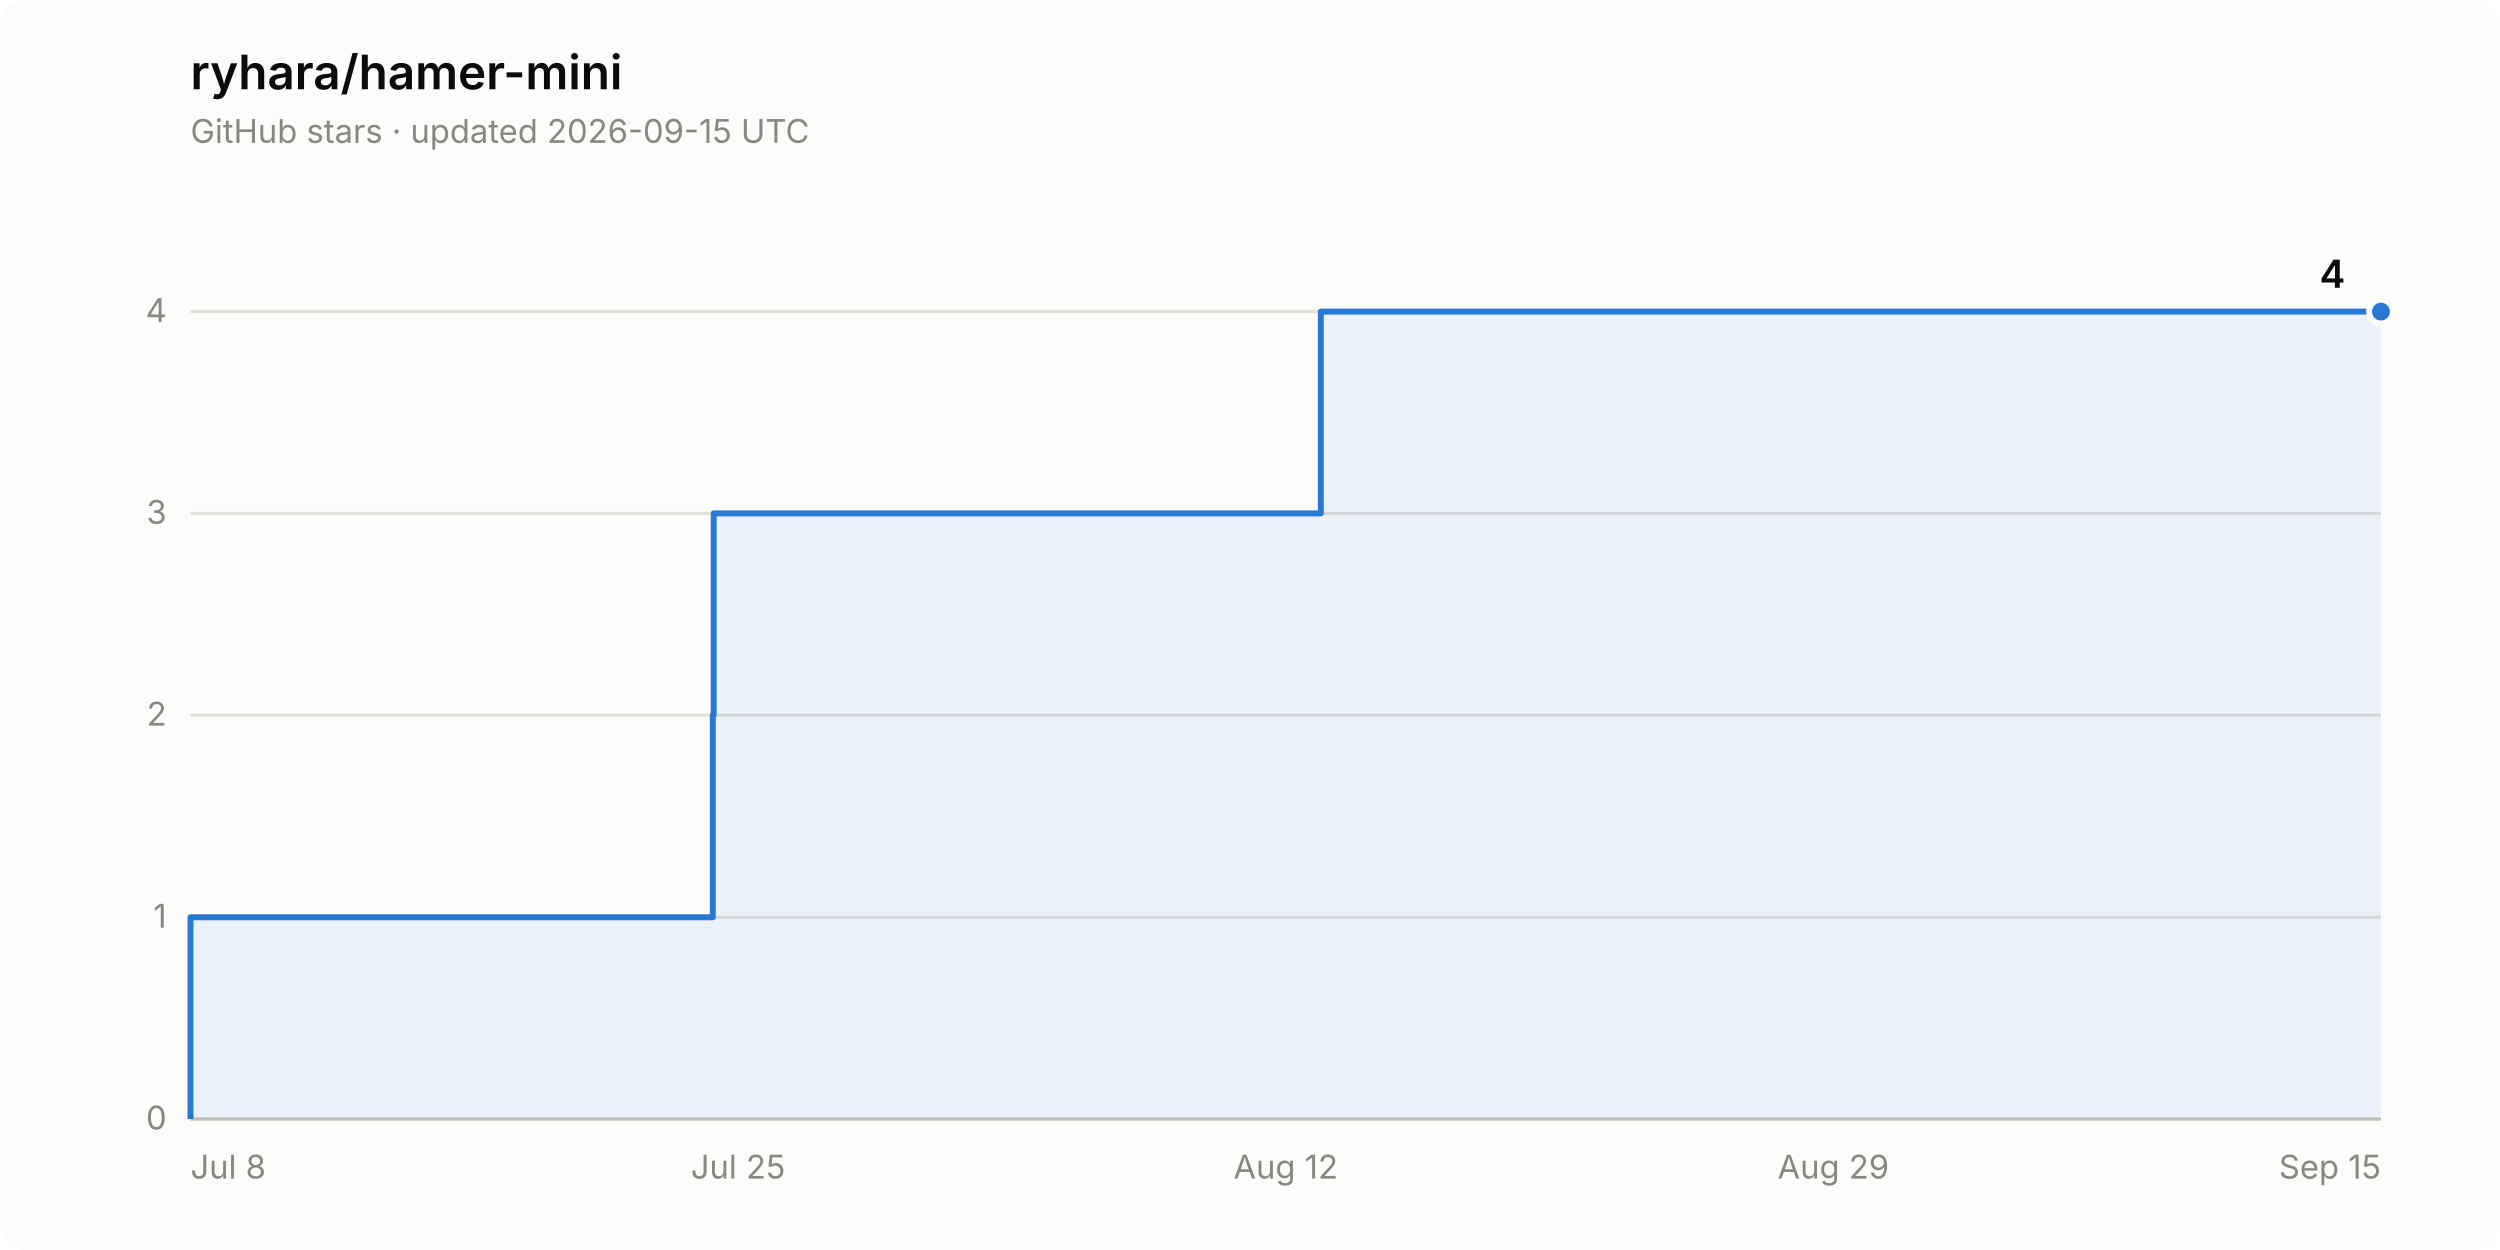
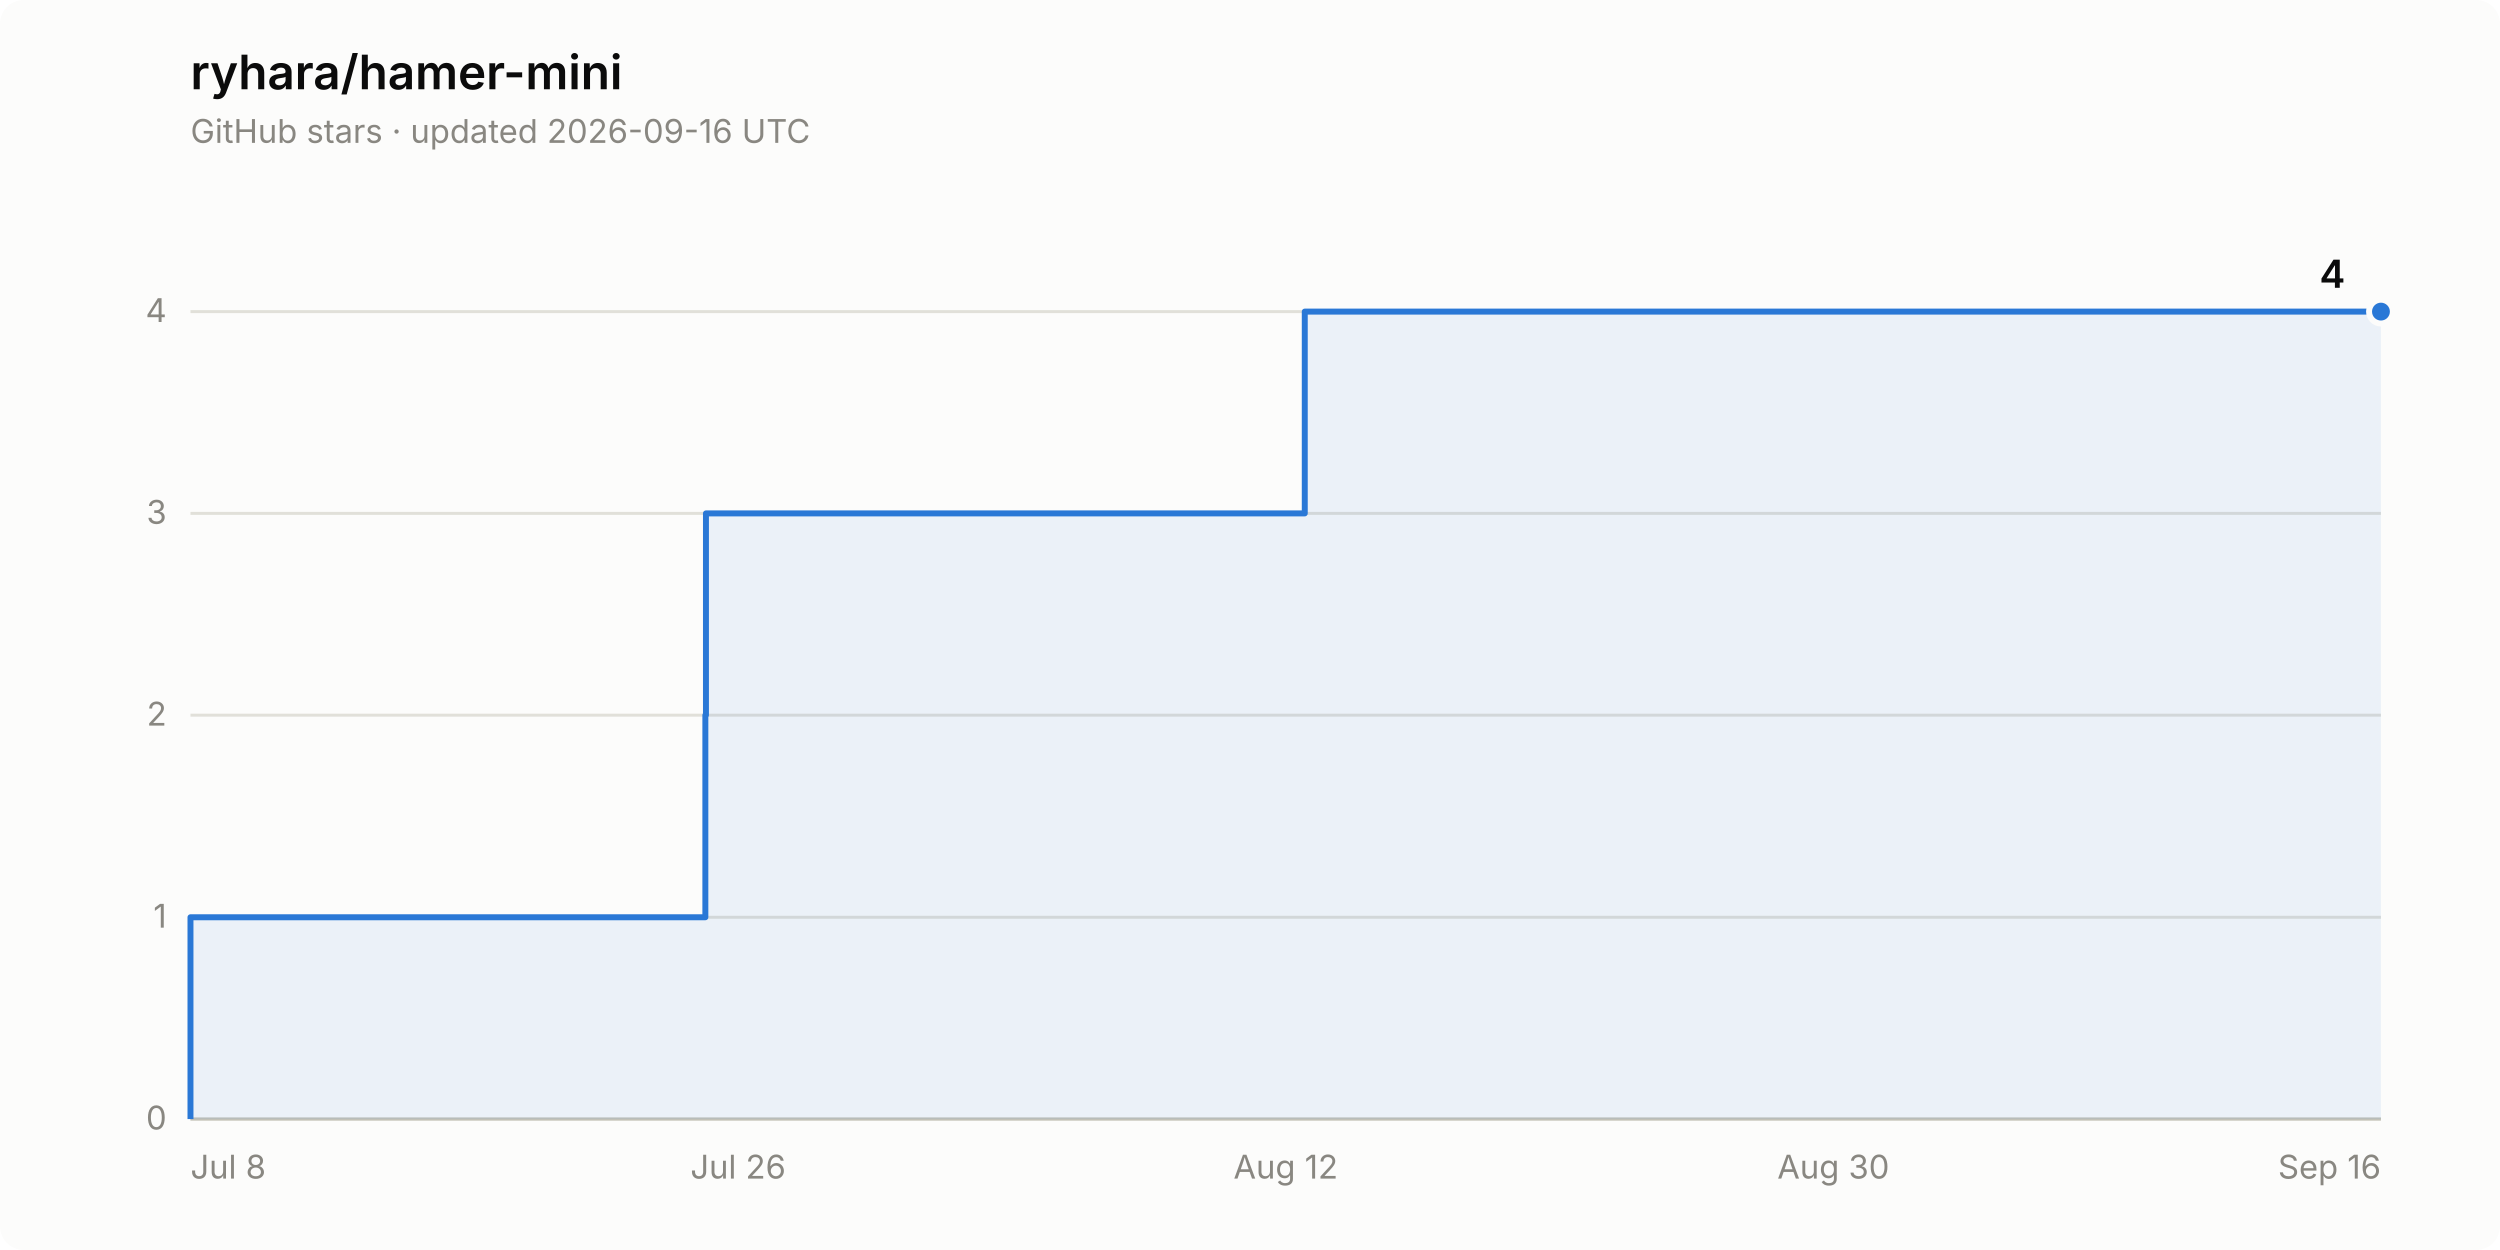
<svg xmlns="http://www.w3.org/2000/svg" width="840" height="420" viewBox="0 0 840 420" role="img" aria-label="Star history of ryhara/hamer-mini: 4 stars">
  <rect width="840" height="420" rx="8" fill="#fcfcfb" />
  <text x="64" y="30" font-family="system-ui, -apple-system, &quot;Segoe UI&quot;, sans-serif" font-size="16" font-weight="600" fill="#0b0b0b">ryhara/hamer-mini</text>
-   <text x="64" y="48" font-family="system-ui, -apple-system, &quot;Segoe UI&quot;, sans-serif" font-size="11" fill="#898781">GitHub stars · updated 2026-09-15 UTC</text>
+   <text x="64" y="48" font-family="system-ui, -apple-system, &quot;Segoe UI&quot;, sans-serif" font-size="11" fill="#898781">GitHub stars · updated 2026-09-16 UTC</text>
  <line x1="64" y1="376.0" x2="800" y2="376.0" stroke="#e1e0d9" stroke-width="1" />
  <text x="56" y="379.5" font-family="system-ui, -apple-system, &quot;Segoe UI&quot;, sans-serif" font-size="11" fill="#898781" text-anchor="end" style="font-variant-numeric: tabular-nums">0</text>
  <line x1="64" y1="308.2" x2="800" y2="308.2" stroke="#e1e0d9" stroke-width="1" />
  <text x="56" y="311.7" font-family="system-ui, -apple-system, &quot;Segoe UI&quot;, sans-serif" font-size="11" fill="#898781" text-anchor="end" style="font-variant-numeric: tabular-nums">1</text>
  <line x1="64" y1="240.3" x2="800" y2="240.3" stroke="#e1e0d9" stroke-width="1" />
  <text x="56" y="243.8" font-family="system-ui, -apple-system, &quot;Segoe UI&quot;, sans-serif" font-size="11" fill="#898781" text-anchor="end" style="font-variant-numeric: tabular-nums">2</text>
  <line x1="64" y1="172.5" x2="800" y2="172.5" stroke="#e1e0d9" stroke-width="1" />
  <text x="56" y="176.0" font-family="system-ui, -apple-system, &quot;Segoe UI&quot;, sans-serif" font-size="11" fill="#898781" text-anchor="end" style="font-variant-numeric: tabular-nums">3</text>
  <line x1="64" y1="104.7" x2="800" y2="104.7" stroke="#e1e0d9" stroke-width="1" />
  <text x="56" y="108.2" font-family="system-ui, -apple-system, &quot;Segoe UI&quot;, sans-serif" font-size="11" fill="#898781" text-anchor="end" style="font-variant-numeric: tabular-nums">4</text>
  <line x1="64" y1="376.0" x2="800" y2="376.0" stroke="#c3c2b7" stroke-width="1" />
  <text x="64.0" y="396" font-family="system-ui, -apple-system, &quot;Segoe UI&quot;, sans-serif" font-size="11" fill="#898781" text-anchor="start">Jul 8</text>
-   <text x="248.0" y="396" font-family="system-ui, -apple-system, &quot;Segoe UI&quot;, sans-serif" font-size="11" fill="#898781" text-anchor="middle">Jul 25</text>
+   <text x="248.0" y="396" font-family="system-ui, -apple-system, &quot;Segoe UI&quot;, sans-serif" font-size="11" fill="#898781" text-anchor="middle">Jul 26</text>
  <text x="432.0" y="396" font-family="system-ui, -apple-system, &quot;Segoe UI&quot;, sans-serif" font-size="11" fill="#898781" text-anchor="middle">Aug 12</text>
-   <text x="616.0" y="396" font-family="system-ui, -apple-system, &quot;Segoe UI&quot;, sans-serif" font-size="11" fill="#898781" text-anchor="middle">Aug 29</text>
-   <text x="800.0" y="396" font-family="system-ui, -apple-system, &quot;Segoe UI&quot;, sans-serif" font-size="11" fill="#898781" text-anchor="end">Sep 15</text>
-   <path d="M 64.0 376.0 L 64.0 308.2 L 239.5 308.2 L 239.5 240.3 L 239.8 240.3 L 239.8 172.5 L 443.8 172.5 L 443.8 104.7 L 800.0 104.7 L 800.0 376.0 Z" fill="#2a78d6" fill-opacity="0.08" stroke="none" />
-   <path d="M 64.0 376.0 L 64.0 308.2 L 239.5 308.2 L 239.5 240.3 L 239.8 240.3 L 239.8 172.5 L 443.8 172.5 L 443.8 104.7 L 800.0 104.7" fill="none" stroke="#2a78d6" stroke-width="2" stroke-linejoin="round" />
+   <text x="616.0" y="396" font-family="system-ui, -apple-system, &quot;Segoe UI&quot;, sans-serif" font-size="11" fill="#898781" text-anchor="middle">Aug 30</text>
+   <text x="800.0" y="396" font-family="system-ui, -apple-system, &quot;Segoe UI&quot;, sans-serif" font-size="11" fill="#898781" text-anchor="end">Sep 16</text>
+   <path d="M 64.0 376.0 L 64.0 308.2 L 237.0 308.2 L 237.0 240.3 L 237.2 240.3 L 237.2 172.5 L 438.4 172.5 L 438.4 104.7 L 800.0 104.7 L 800.0 376.0 Z" fill="#2a78d6" fill-opacity="0.08" stroke="none" />
+   <path d="M 64.0 376.0 L 64.0 308.2 L 237.0 308.2 L 237.0 240.3 L 237.2 240.3 L 237.2 172.5 L 438.4 172.5 L 438.4 104.7 L 800.0 104.7" fill="none" stroke="#2a78d6" stroke-width="2" stroke-linejoin="round" />
  <circle cx="800.0" cy="104.7" r="4" fill="#2a78d6" stroke="#fcfcfb" stroke-width="2" />
  <text x="788.0" y="96.7" font-family="system-ui, -apple-system, &quot;Segoe UI&quot;, sans-serif" font-size="13" font-weight="600" fill="#0b0b0b" text-anchor="end" style="font-variant-numeric: tabular-nums">4</text>
</svg>
